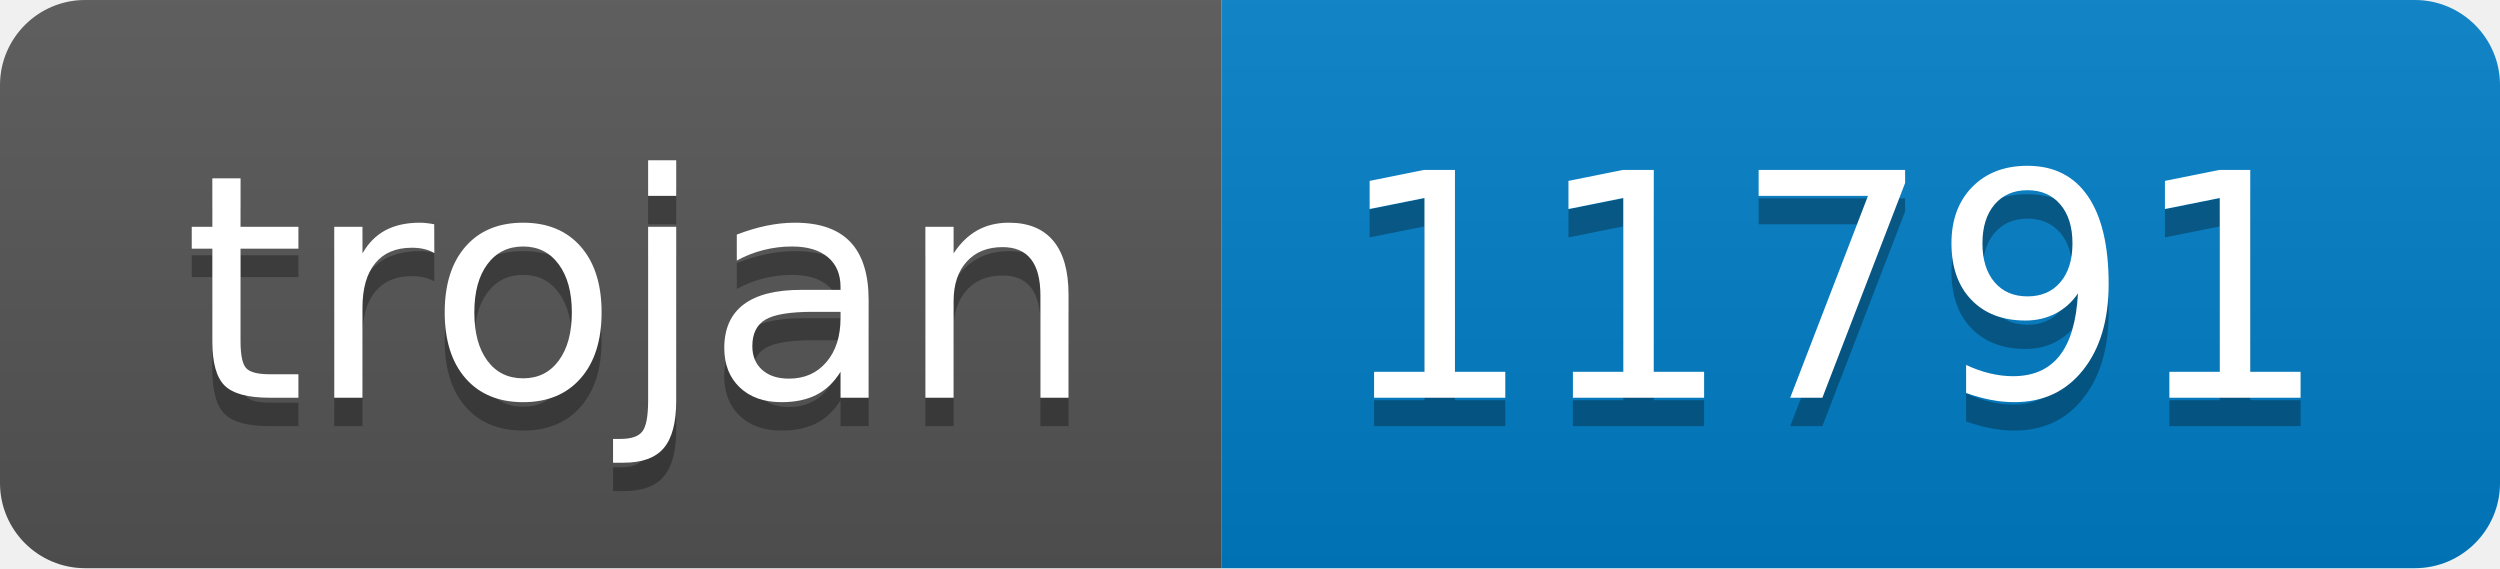
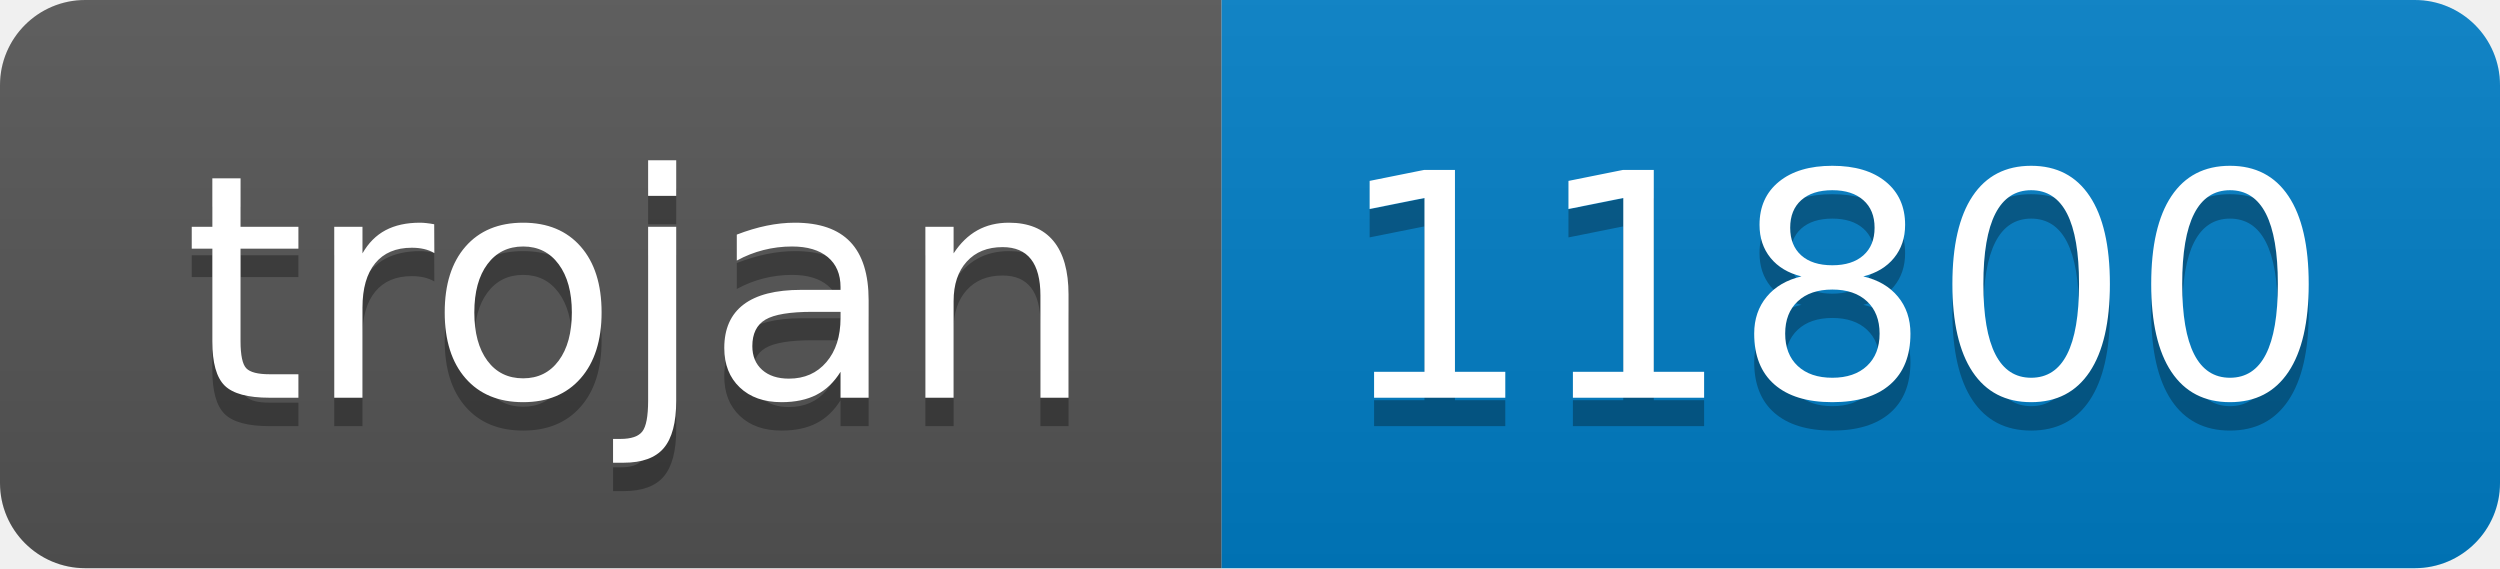
- <svg xmlns="http://www.w3.org/2000/svg" width="88" height="20" role="img" aria-label="trojan: 11791">
+ <svg xmlns="http://www.w3.org/2000/svg" width="88" height="20" role="img" aria-label="trojan: 11800">
  <linearGradient id="s" x2="0" y2="100%">
    <stop offset="0" stop-color="#bbb" stop-opacity=".1" />
    <stop offset="1" stop-opacity=".1" />
  </linearGradient>
  <clipPath id="r">
    <rect width="88" height="20" rx="3" fill="#fff" />
  </clipPath>
  <g clip-path="url(#r)">
    <rect width="43" height="20" fill="#555" />
    <rect x="43" width="45" height="20" fill="#007ec6" />
    <rect width="88" height="20" fill="url(#s)" />
  </g>
  <g fill="#fff" text-anchor="middle" font-family="Verdana,Geneva,DejaVu Sans,sans-serif" text-rendering="geometricPrecision" font-size="110">
    <text aria-hidden="true" x="225" y="150" fill="#010101" fill-opacity=".3" transform="scale(.1)" textLength="330">trojan</text>
    <text x="225" y="140" transform="scale(.1)" fill="#fff" textLength="330">trojan</text>
-     <text aria-hidden="true" x="645" y="150" fill="#010101" fill-opacity=".3" transform="scale(.1)" textLength="350">11791</text>
-     <text x="645" y="140" transform="scale(.1)" fill="#fff" textLength="350">11791</text>
+     <text aria-hidden="true" x="645" y="150" fill="#010101" fill-opacity=".3" transform="scale(.1)" textLength="350">11800</text>
+     <text x="645" y="140" transform="scale(.1)" fill="#fff" textLength="350">11800</text>
  </g>
</svg>
